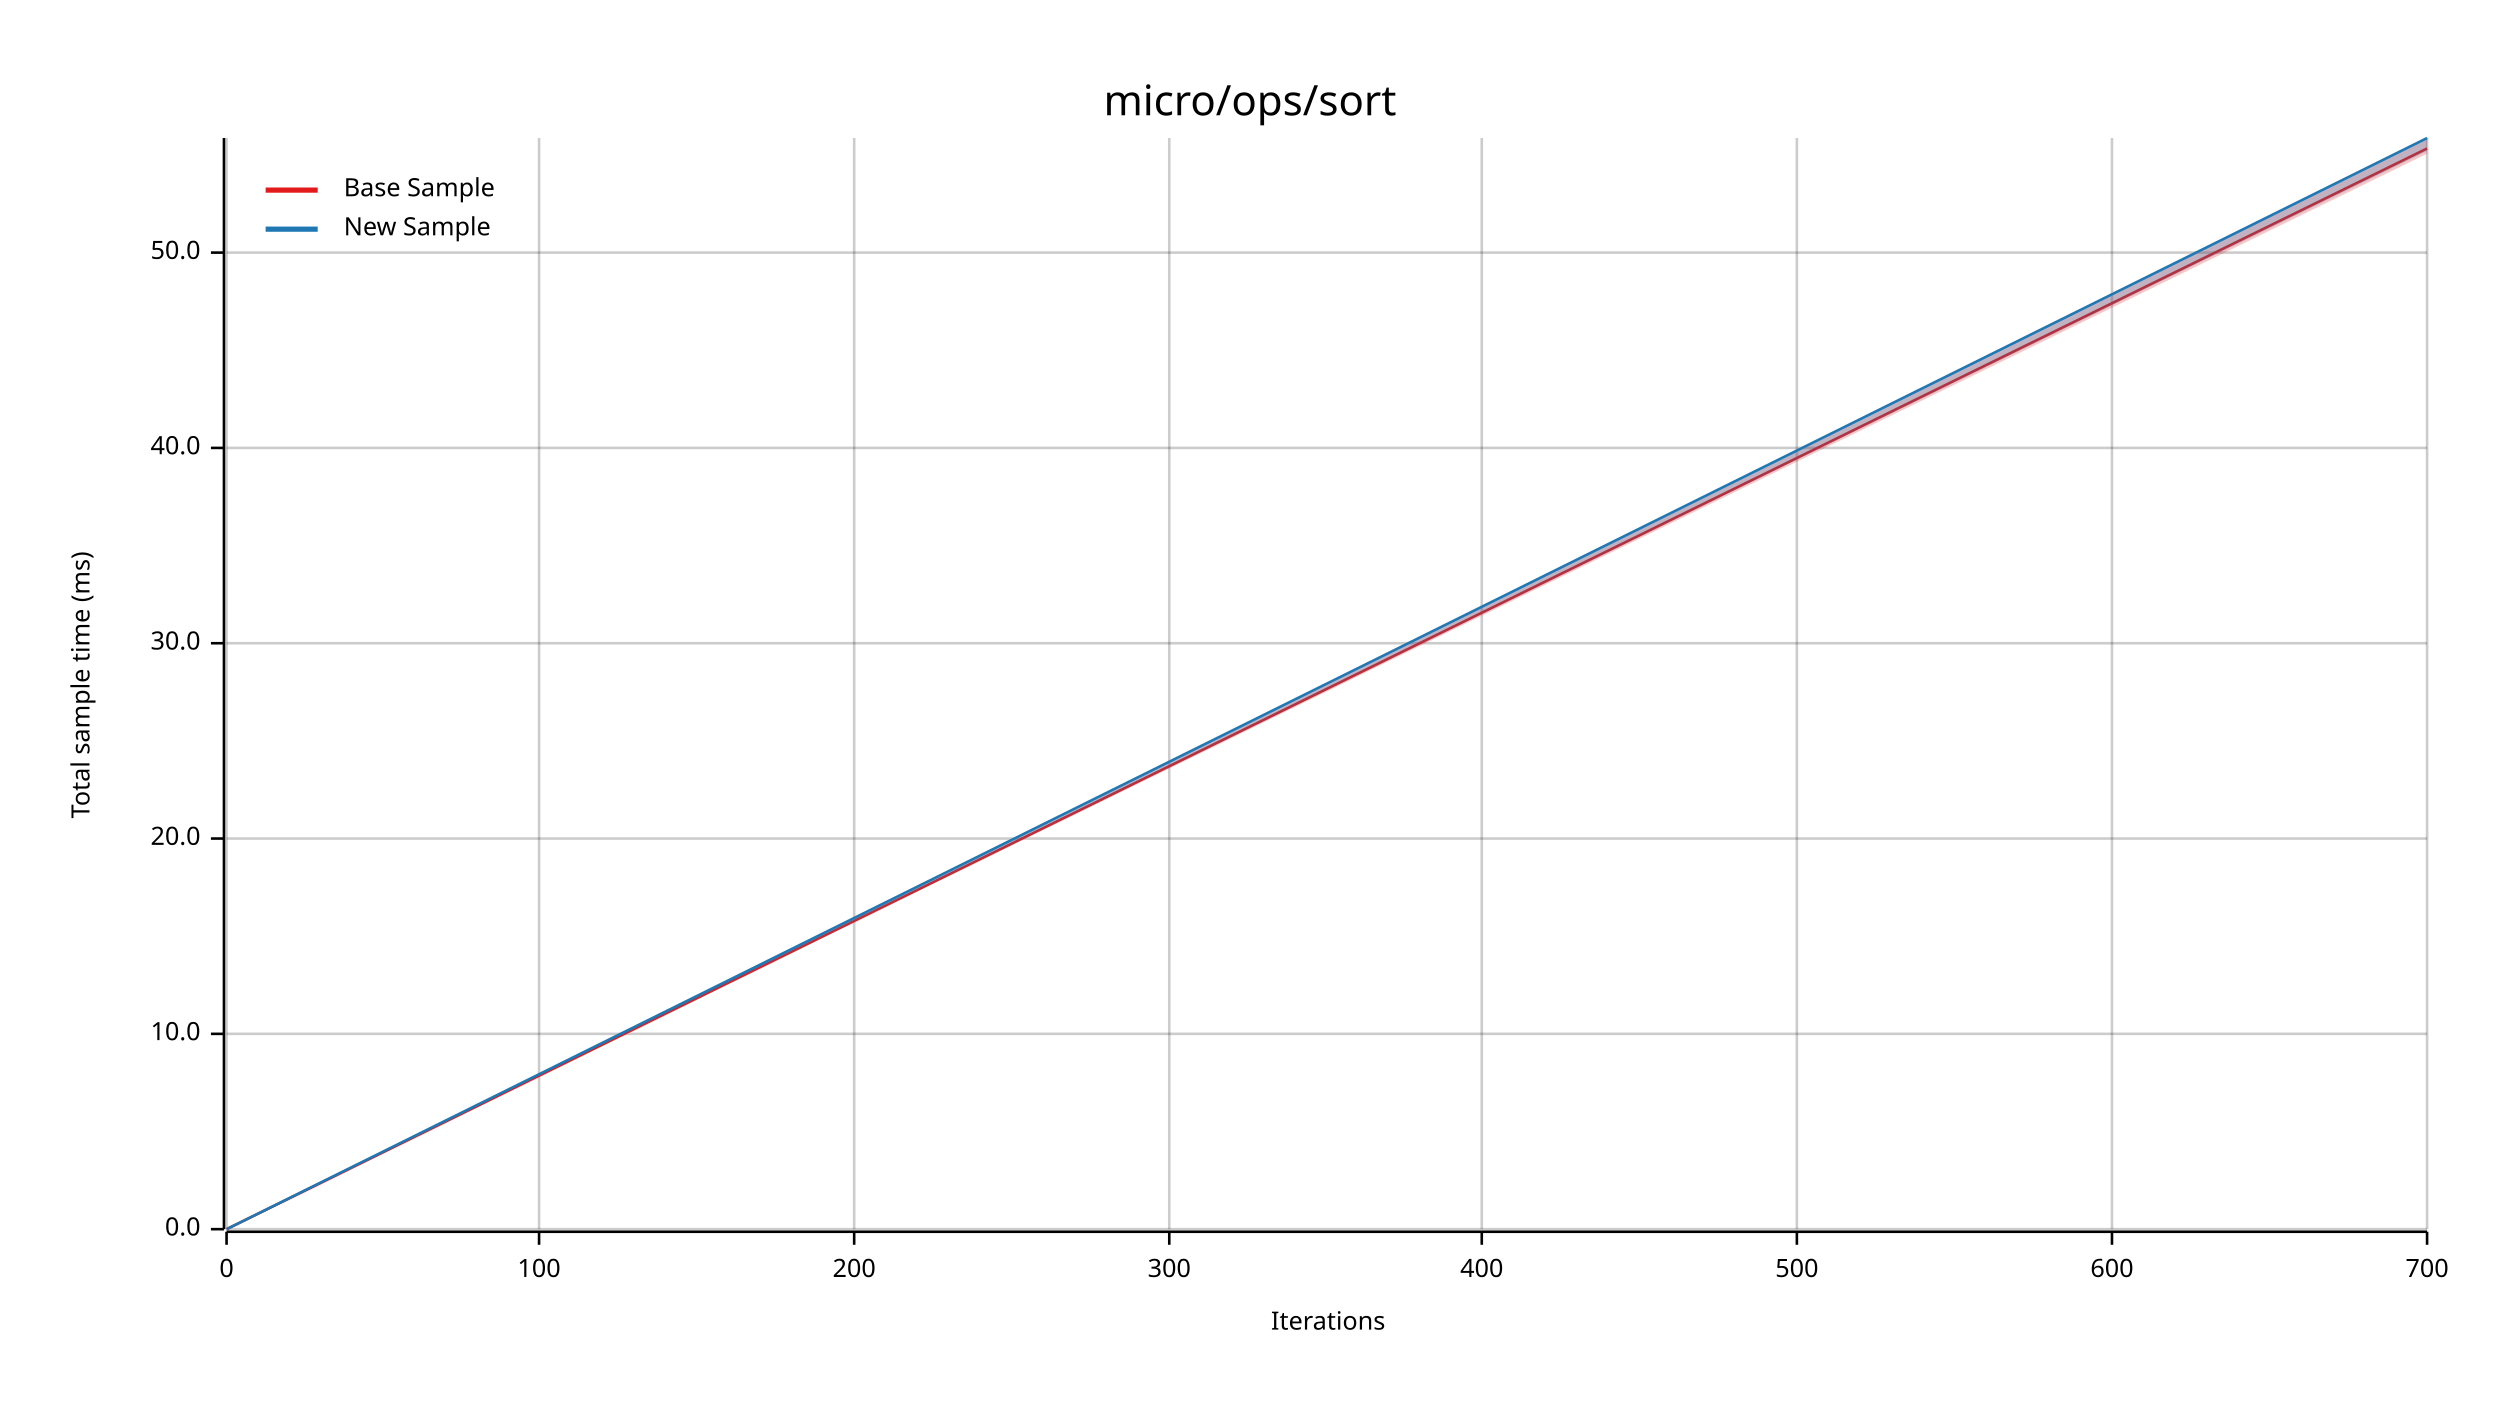
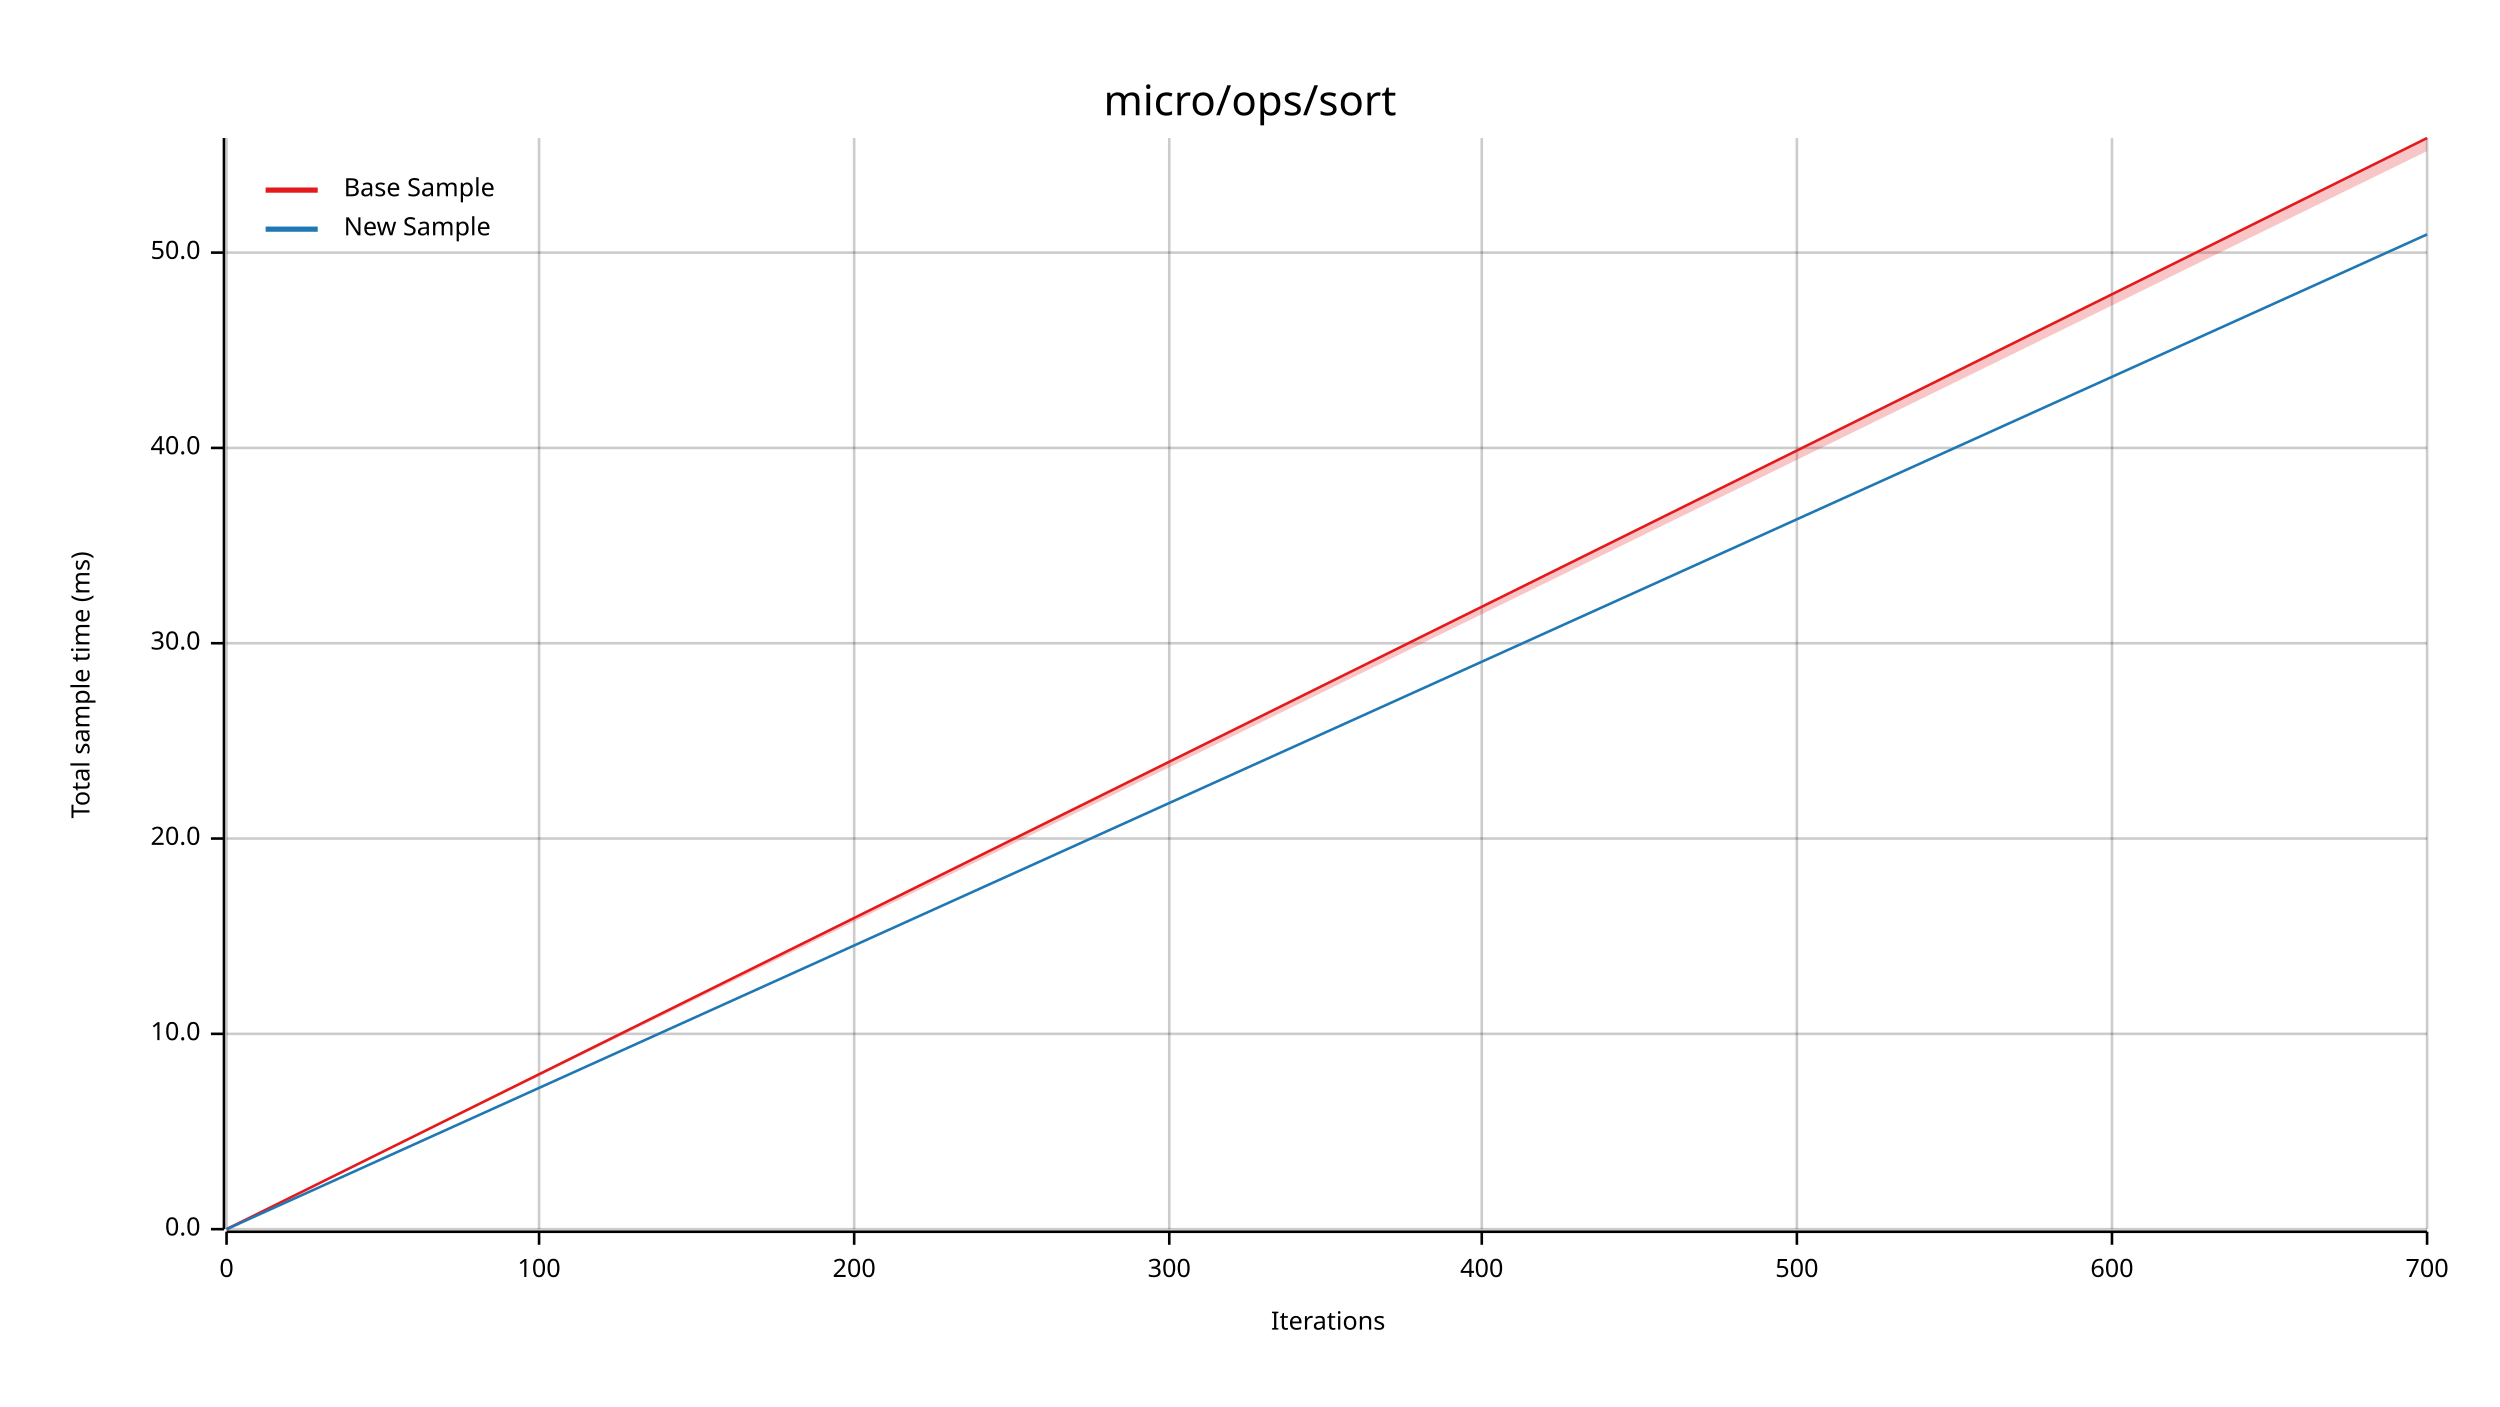
<svg xmlns="http://www.w3.org/2000/svg" width="960" height="540" viewBox="0 0 960 540">
  <text x="480" y="32" dy="0.76em" text-anchor="middle" font-family="sans-serif" font-size="16.129" opacity="1" fill="#000000">
micro/ops/sort
</text>
  <text x="27" y="263" dy="0.76em" text-anchor="middle" font-family="sans-serif" font-size="9.677" opacity="1" fill="#000000" transform="rotate(270, 27, 263)">
Total sample time (ms)
</text>
  <text x="510" y="513" dy="-0.5ex" text-anchor="middle" font-family="sans-serif" font-size="9.677" opacity="1" fill="#000000">
Iterations
</text>
  <line opacity="0.2" stroke="#000000" stroke-width="1" x1="87" y1="472" x2="87" y2="53" />
  <line opacity="0.2" stroke="#000000" stroke-width="1" x1="207" y1="472" x2="207" y2="53" />
  <line opacity="0.2" stroke="#000000" stroke-width="1" x1="328" y1="472" x2="328" y2="53" />
  <line opacity="0.2" stroke="#000000" stroke-width="1" x1="449" y1="472" x2="449" y2="53" />
  <line opacity="0.2" stroke="#000000" stroke-width="1" x1="569" y1="472" x2="569" y2="53" />
  <line opacity="0.2" stroke="#000000" stroke-width="1" x1="690" y1="472" x2="690" y2="53" />
  <line opacity="0.2" stroke="#000000" stroke-width="1" x1="811" y1="472" x2="811" y2="53" />
  <line opacity="0.2" stroke="#000000" stroke-width="1" x1="932" y1="472" x2="932" y2="53" />
  <line opacity="0.2" stroke="#000000" stroke-width="1" x1="87" y1="472" x2="932" y2="472" />
  <line opacity="0.2" stroke="#000000" stroke-width="1" x1="87" y1="397" x2="932" y2="397" />
  <line opacity="0.2" stroke="#000000" stroke-width="1" x1="87" y1="322" x2="932" y2="322" />
  <line opacity="0.2" stroke="#000000" stroke-width="1" x1="87" y1="247" x2="932" y2="247" />
  <line opacity="0.2" stroke="#000000" stroke-width="1" x1="87" y1="172" x2="932" y2="172" />
  <line opacity="0.2" stroke="#000000" stroke-width="1" x1="87" y1="97" x2="932" y2="97" />
  <polyline fill="none" opacity="1" stroke="#000000" stroke-width="1" points="86,53 86,472 " />
  <text x="77" y="472" dy="0.5ex" text-anchor="end" font-family="sans-serif" font-size="9.677" opacity="1" fill="#000000">
0.0
</text>
  <polyline fill="none" opacity="1" stroke="#000000" stroke-width="1" points="81,472 86,472 " />
  <text x="77" y="397" dy="0.5ex" text-anchor="end" font-family="sans-serif" font-size="9.677" opacity="1" fill="#000000">
10.0
</text>
  <polyline fill="none" opacity="1" stroke="#000000" stroke-width="1" points="81,397 86,397 " />
  <text x="77" y="322" dy="0.5ex" text-anchor="end" font-family="sans-serif" font-size="9.677" opacity="1" fill="#000000">
20.0
</text>
  <polyline fill="none" opacity="1" stroke="#000000" stroke-width="1" points="81,322 86,322 " />
  <text x="77" y="247" dy="0.5ex" text-anchor="end" font-family="sans-serif" font-size="9.677" opacity="1" fill="#000000">
30.0
</text>
  <polyline fill="none" opacity="1" stroke="#000000" stroke-width="1" points="81,247 86,247 " />
  <text x="77" y="172" dy="0.5ex" text-anchor="end" font-family="sans-serif" font-size="9.677" opacity="1" fill="#000000">
40.0
</text>
  <polyline fill="none" opacity="1" stroke="#000000" stroke-width="1" points="81,172 86,172 " />
  <text x="77" y="97" dy="0.5ex" text-anchor="end" font-family="sans-serif" font-size="9.677" opacity="1" fill="#000000">
50.0
</text>
  <polyline fill="none" opacity="1" stroke="#000000" stroke-width="1" points="81,97 86,97 " />
  <polyline fill="none" opacity="1" stroke="#000000" stroke-width="1" points="87,473 932,473 " />
  <text x="87" y="483" dy="0.76em" text-anchor="middle" font-family="sans-serif" font-size="9.677" opacity="1" fill="#000000">
0
</text>
  <polyline fill="none" opacity="1" stroke="#000000" stroke-width="1" points="87,473 87,478 " />
  <text x="207" y="483" dy="0.76em" text-anchor="middle" font-family="sans-serif" font-size="9.677" opacity="1" fill="#000000">
100
</text>
  <polyline fill="none" opacity="1" stroke="#000000" stroke-width="1" points="207,473 207,478 " />
  <text x="328" y="483" dy="0.76em" text-anchor="middle" font-family="sans-serif" font-size="9.677" opacity="1" fill="#000000">
200
</text>
  <polyline fill="none" opacity="1" stroke="#000000" stroke-width="1" points="328,473 328,478 " />
  <text x="449" y="483" dy="0.76em" text-anchor="middle" font-family="sans-serif" font-size="9.677" opacity="1" fill="#000000">
300
</text>
  <polyline fill="none" opacity="1" stroke="#000000" stroke-width="1" points="449,473 449,478 " />
  <text x="569" y="483" dy="0.76em" text-anchor="middle" font-family="sans-serif" font-size="9.677" opacity="1" fill="#000000">
400
</text>
  <polyline fill="none" opacity="1" stroke="#000000" stroke-width="1" points="569,473 569,478 " />
  <text x="690" y="483" dy="0.76em" text-anchor="middle" font-family="sans-serif" font-size="9.677" opacity="1" fill="#000000">
500
</text>
  <polyline fill="none" opacity="1" stroke="#000000" stroke-width="1" points="690,473 690,478 " />
  <text x="811" y="483" dy="0.76em" text-anchor="middle" font-family="sans-serif" font-size="9.677" opacity="1" fill="#000000">
600
</text>
  <polyline fill="none" opacity="1" stroke="#000000" stroke-width="1" points="811,473 811,478 " />
  <text x="932" y="483" dy="0.76em" text-anchor="middle" font-family="sans-serif" font-size="9.677" opacity="1" fill="#000000">
700
</text>
  <polyline fill="none" opacity="1" stroke="#000000" stroke-width="1" points="932,473 932,478 " />
-   <polyline fill="none" opacity="1" stroke="#E31A1C" stroke-width="1" points="87,472 932,57 " />
-   <polygon opacity="0.25" fill="#E31A1C" points="87,472 932,59 932,53 " />
-   <polyline fill="none" opacity="1" stroke="#1F78B4" stroke-width="1" points="87,472 932,53 " />
-   <polygon opacity="0.25" fill="#1F78B4" points="87,472 932,58 932,53 " />
+   <polyline fill="none" opacity="1" stroke="#E31A1C" stroke-width="1" points="87,472 932,53 " />
+   <polygon opacity="0.25" fill="#E31A1C" points="87,472 932,58 932,53 " />
+   <polyline fill="none" opacity="1" stroke="#1F78B4" stroke-width="1" points="87,472 932,90 " />
+   <polygon opacity="0.25" fill="#1F78B4" points="87,472 932,90 932,90 " />
  <text x="132" y="68" dy="0.76em" text-anchor="start" font-family="sans-serif" font-size="9.677" opacity="1" fill="#000000">
Base Sample
</text>
  <text x="132" y="83" dy="0.76em" text-anchor="start" font-family="sans-serif" font-size="9.677" opacity="1" fill="#000000">
New Sample
</text>
  <polyline fill="none" opacity="1" stroke="#E31A1C" stroke-width="2" points="102,73 122,73 " />
  <polyline fill="none" opacity="1" stroke="#1F78B4" stroke-width="2" points="102,88 122,88 " />
</svg>
